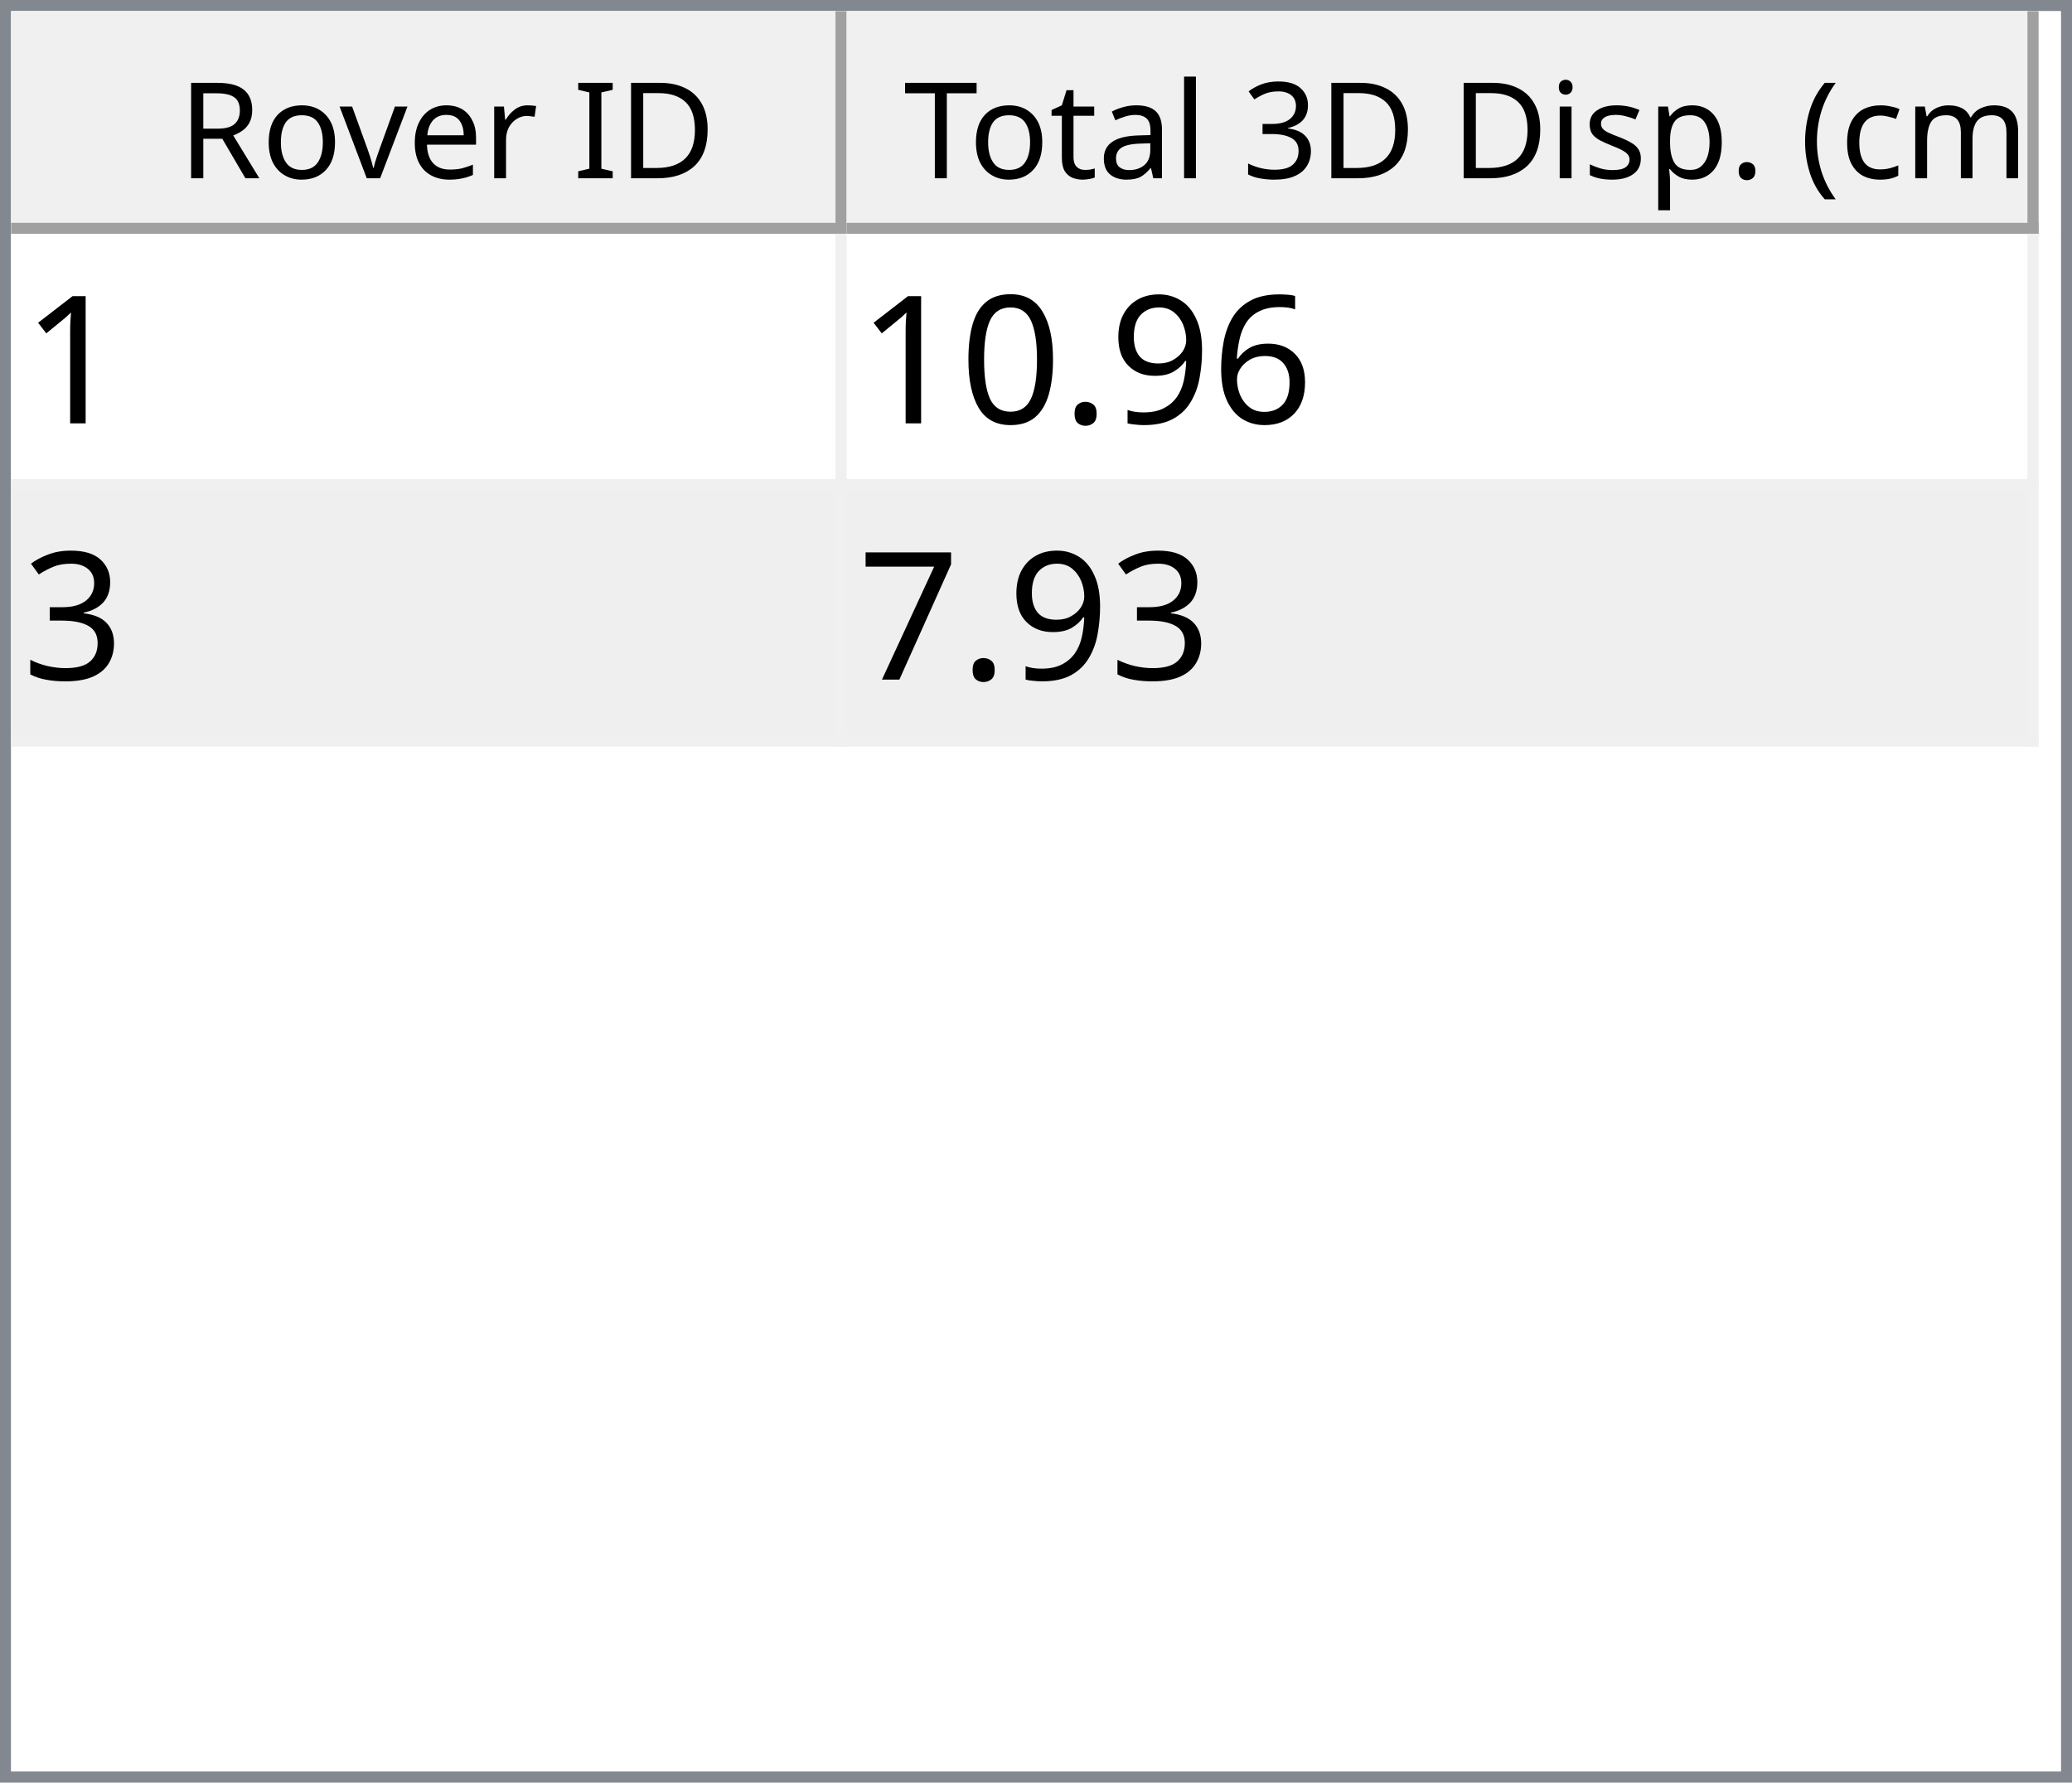
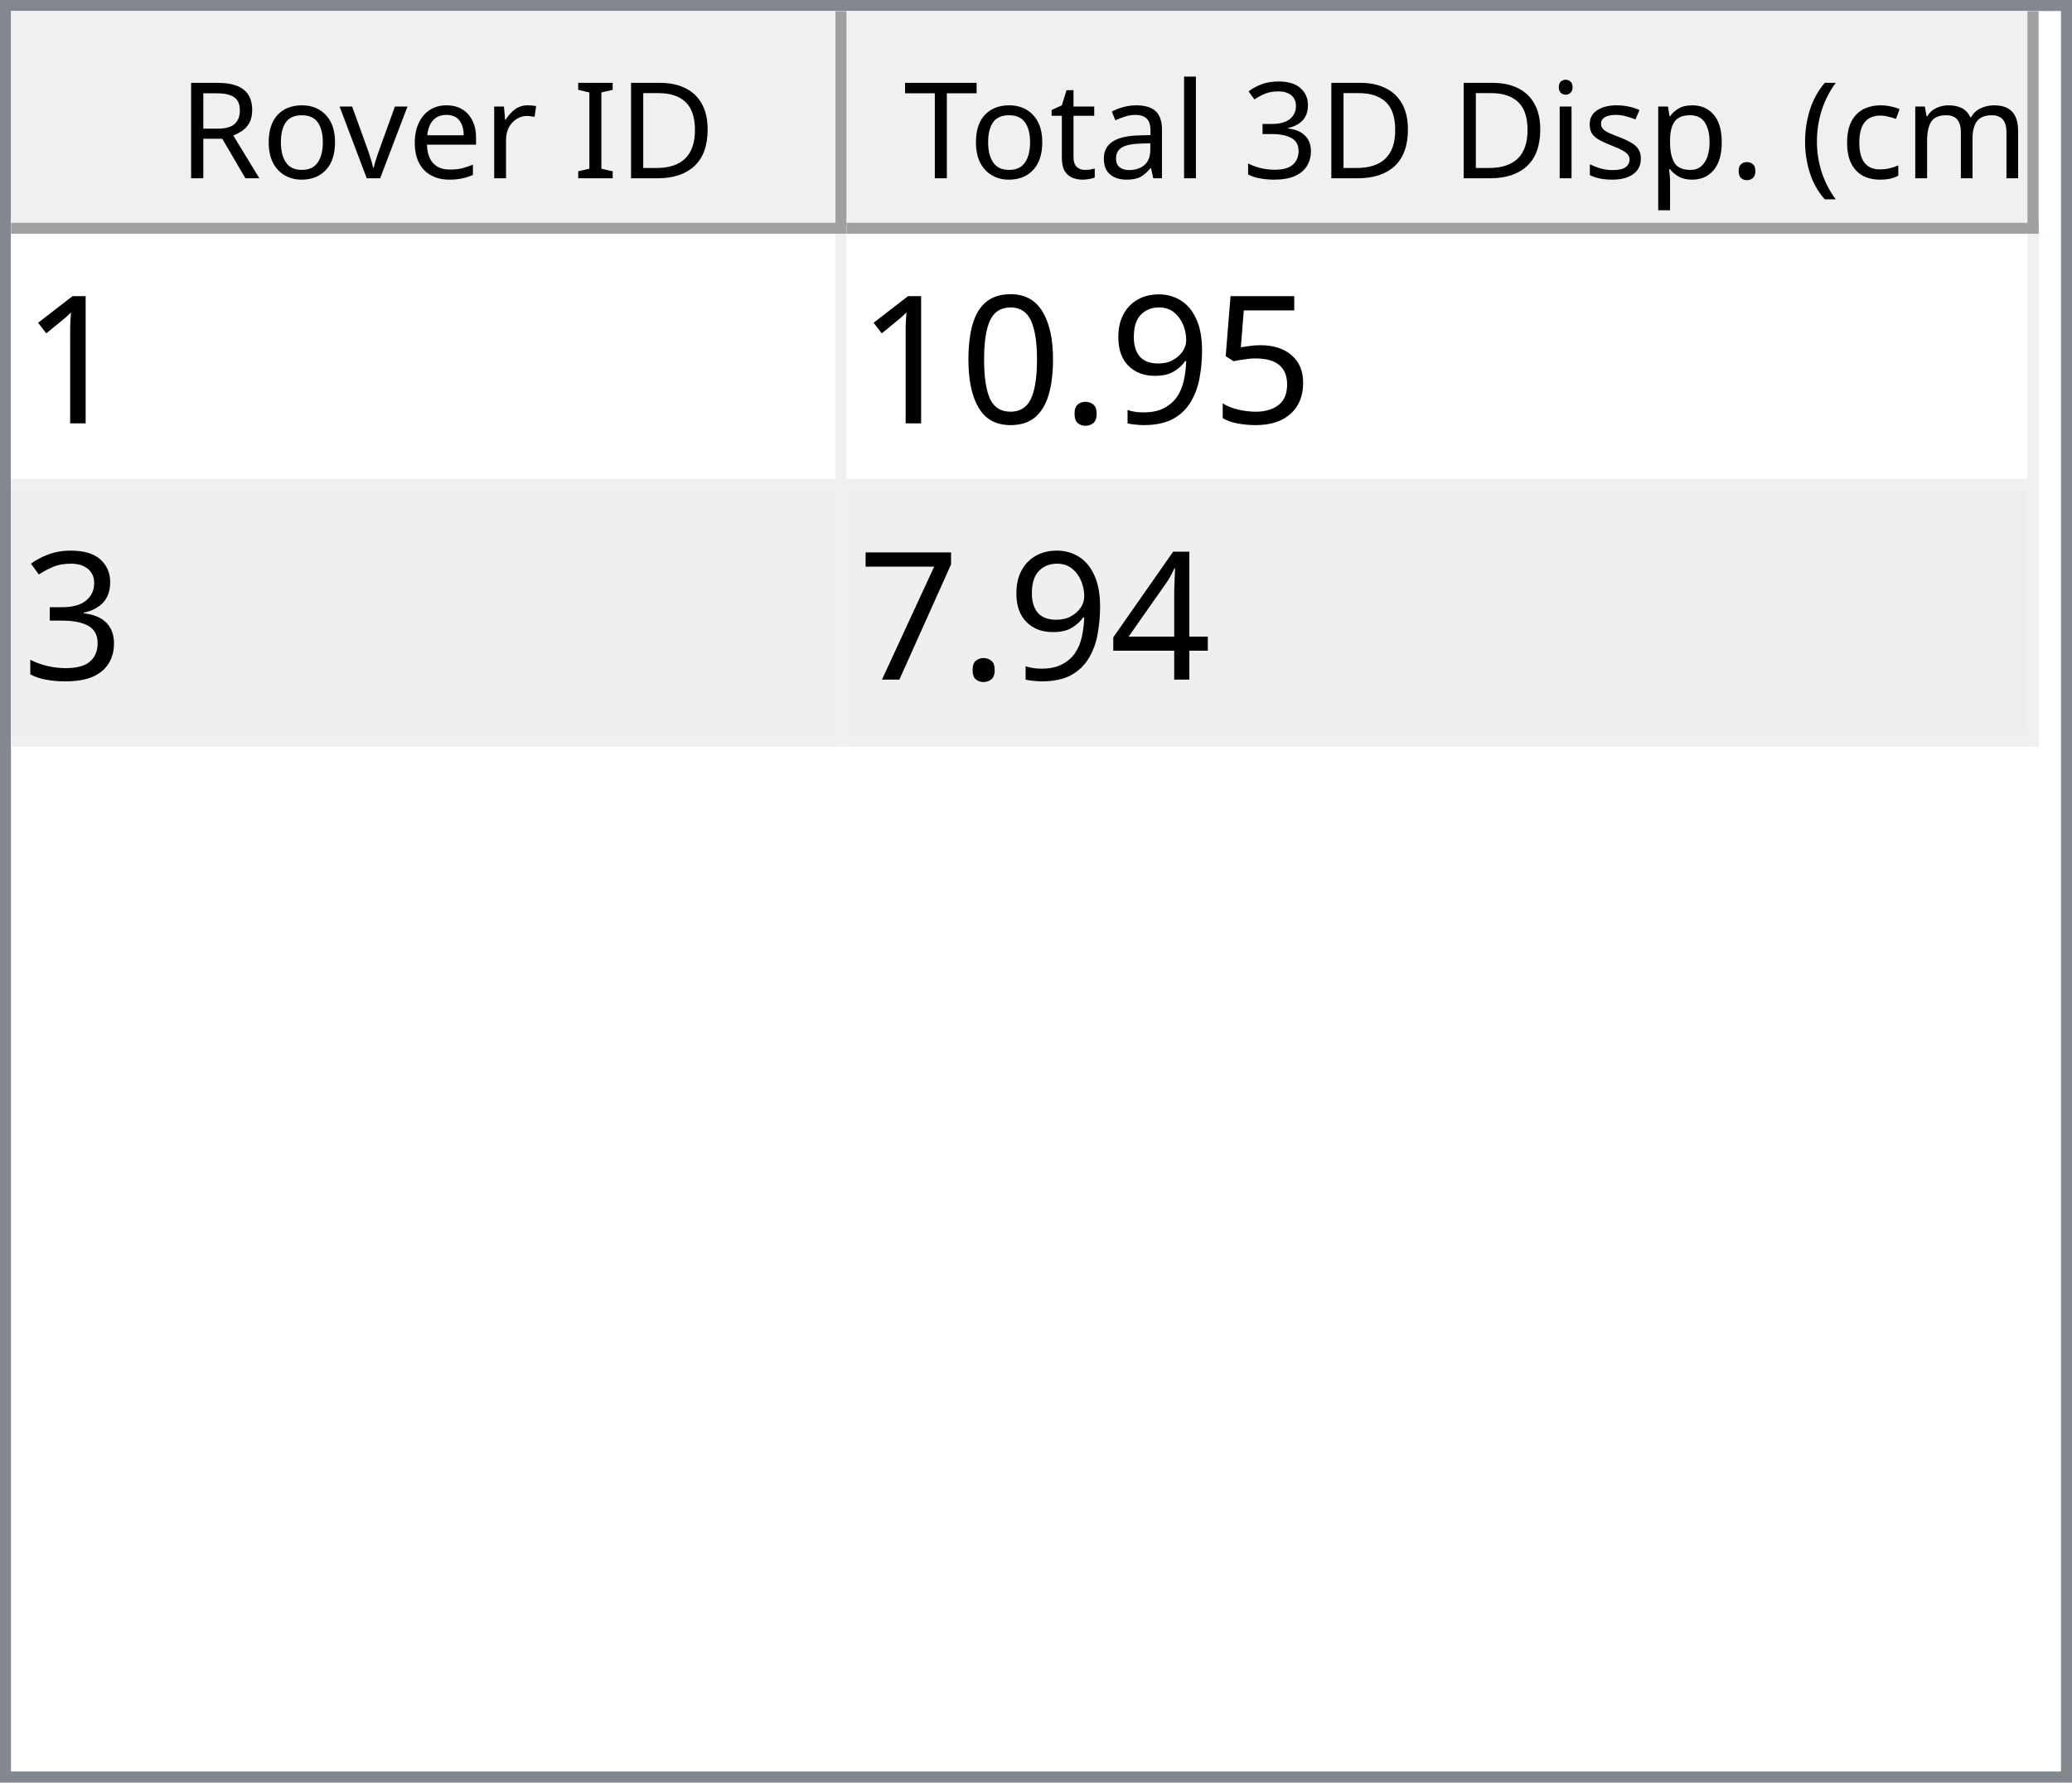
<svg xmlns="http://www.w3.org/2000/svg" style="fill-opacity:1; color-rendering:auto; color-interpolation:auto; text-rendering:auto; stroke:black; stroke-linecap:square; stroke-miterlimit:10; shape-rendering:auto; stroke-opacity:1; fill:black; stroke-dasharray:none; font-weight:normal; stroke-width:1; font-family:'Dialog'; font-style:normal; stroke-linejoin:miter; font-size:12px; stroke-dashoffset:0; image-rendering:auto;" width="186" height="160">
  <defs id="genericDefs" />
  <g>
    <defs id="defs1">
      <clipPath clipPathUnits="userSpaceOnUse" id="clipPath1">
        <path d="M0 0 L186 0 L186 160 L0 160 L0 0 Z" />
      </clipPath>
      <clipPath clipPathUnits="userSpaceOnUse" id="clipPath2">
        <path d="M0 0 L0 160 L186 160 L186 0 Z" />
      </clipPath>
      <clipPath clipPathUnits="userSpaceOnUse" id="clipPath3">
        <path d="M0 0 L0 20 L184 20 L184 0 Z" />
      </clipPath>
      <clipPath clipPathUnits="userSpaceOnUse" id="clipPath4">
        <path d="M0 0 L0 20 L75 20 L75 0 Z" />
      </clipPath>
      <clipPath clipPathUnits="userSpaceOnUse" id="clipPath5">
        <path d="M1 1 L1 19 L74 19 L74 1 Z" />
      </clipPath>
      <clipPath clipPathUnits="userSpaceOnUse" id="clipPath6">
        <path d="M0 0 L0 18 L73 18 L73 0 Z" />
      </clipPath>
      <clipPath clipPathUnits="userSpaceOnUse" id="clipPath7">
        <path d="M-0.5 -0.5 L-0.5 19.5 L74.5 19.5 L74.5 -0.5 Z" />
      </clipPath>
      <clipPath clipPathUnits="userSpaceOnUse" id="clipPath8">
        <path d="M0 0 L0 20 L107 20 L107 0 Z" />
      </clipPath>
      <clipPath clipPathUnits="userSpaceOnUse" id="clipPath9">
        <path d="M1 1 L1 19 L106 19 L106 1 Z" />
      </clipPath>
      <clipPath clipPathUnits="userSpaceOnUse" id="clipPath10">
        <path d="M0 0 L0 18 L105 18 L105 0 Z" />
      </clipPath>
      <clipPath clipPathUnits="userSpaceOnUse" id="clipPath11">
        <path d="M-0.5 -0.5 L-0.5 19.5 L106.5 19.5 L106.5 -0.5 Z" />
      </clipPath>
      <clipPath clipPathUnits="userSpaceOnUse" id="clipPath12">
        <path d="M0 0 L0 138 L184 138 L184 0 Z" />
      </clipPath>
      <clipPath clipPathUnits="userSpaceOnUse" id="clipPath13">
        <path d="M0 0 L0 46 L182 46 L182 0 Z" />
      </clipPath>
      <clipPath clipPathUnits="userSpaceOnUse" id="clipPath14">
        <path d="M-0.5 -0.5 L-0.5 45.5 L181.5 45.5 L181.5 -0.5 Z" />
      </clipPath>
      <clipPath clipPathUnits="userSpaceOnUse" id="clipPath15">
        <path d="M0 0 L0 22 L74 22 L74 0 Z" />
      </clipPath>
      <clipPath clipPathUnits="userSpaceOnUse" id="clipPath16">
        <path d="M0 0 L0 22 L106 22 L106 0 Z" />
      </clipPath>
      <font horiz-adv-x="64.551" id="font1">
        <font-face ascent="107.91" descent="25.098" units-per-em="100" style="font-style:normal; font-family:Segoe UI; font-weight:normal;" />
        <missing-glyph horiz-adv-x="64.551" d="M8.109 0 L8.109 68.266 L56.453 68.266 L56.453 0 L8.109 0 ZM15.328 7.234 L49.219 7.234 L49.219 61.031 L15.328 61.031 L15.328 7.234 Z" />
        <glyph unicode="D" horiz-adv-x="70.117" d="M9.188 0 L9.188 70.016 L28.516 70.016 Q65.531 70.016 65.531 35.891 Q65.531 19.672 55.25 9.836 Q44.969 0 27.734 0 L9.188 0 ZM17.391 62.594 L17.391 7.422 L27.828 7.422 Q41.609 7.422 49.273 14.797 Q56.938 22.172 56.938 35.688 Q56.938 62.594 28.328 62.594 L17.391 62.594 Z" />
        <glyph unicode="I" horiz-adv-x="26.611" d="M17.391 0 L9.188 0 L9.188 70.016 L17.391 70.016 L17.391 0 Z" />
        <glyph unicode=" " horiz-adv-x="27.393" d="" />
        <glyph unicode="r" horiz-adv-x="34.766" d="M34.188 41.891 Q32.078 43.5 28.125 43.5 Q23 43.5 19.555 38.672 Q16.109 33.844 16.109 25.484 L16.109 0 L8.109 0 L8.109 50 L16.109 50 L16.109 39.703 L16.312 39.703 Q18.016 44.969 21.531 47.922 Q25.047 50.875 29.391 50.875 Q32.516 50.875 34.188 50.203 L34.188 41.891 Z" />
        <glyph unicode="e" horiz-adv-x="52.295" d="M48.297 23 L12.984 23 Q13.188 14.656 17.484 10.109 Q21.781 5.562 29.297 5.562 Q37.75 5.562 44.828 11.141 L44.828 3.609 Q38.234 -1.172 27.391 -1.172 Q16.797 -1.172 10.742 5.641 Q4.688 12.453 4.688 24.812 Q4.688 36.469 11.305 43.82 Q17.922 51.172 27.734 51.172 Q37.547 51.172 42.922 44.828 Q48.297 38.484 48.297 27.203 L48.297 23 ZM40.094 29.781 Q40.047 36.719 36.75 40.578 Q33.453 44.438 27.594 44.438 Q21.922 44.438 17.969 40.383 Q14.016 36.328 13.094 29.781 L40.094 29.781 Z" />
        <glyph unicode="v" horiz-adv-x="47.9" d="M47.406 50 L27.484 0 L19.625 0 L0.688 50 L9.469 50 L22.172 13.672 Q23.578 9.672 23.922 6.688 L24.125 6.688 Q24.609 10.453 25.688 13.484 L38.969 50 L47.406 50 Z" />
        <glyph unicode="o" horiz-adv-x="58.594" d="M29 -1.172 Q17.922 -1.172 11.305 5.836 Q4.688 12.844 4.688 24.422 Q4.688 37.016 11.57 44.094 Q18.453 51.172 30.172 51.172 Q41.359 51.172 47.633 44.289 Q53.906 37.406 53.906 25.203 Q53.906 13.234 47.141 6.031 Q40.375 -1.172 29 -1.172 ZM29.594 44.438 Q21.875 44.438 17.383 39.188 Q12.891 33.938 12.891 24.703 Q12.891 15.828 17.43 10.695 Q21.969 5.562 29.594 5.562 Q37.359 5.562 41.531 10.594 Q45.703 15.625 45.703 24.906 Q45.703 34.281 41.531 39.359 Q37.359 44.438 29.594 44.438 Z" />
        <glyph unicode="R" horiz-adv-x="59.814" d="M59.375 0 L49.609 0 L37.891 19.625 Q36.281 22.359 34.766 24.289 Q33.25 26.219 31.664 27.438 Q30.078 28.656 28.25 29.219 Q26.422 29.781 24.125 29.781 L17.391 29.781 L17.391 0 L9.188 0 L9.188 70.016 L30.078 70.016 Q34.672 70.016 38.555 68.867 Q42.438 67.719 45.289 65.375 Q48.141 63.031 49.758 59.547 Q51.375 56.062 51.375 51.375 Q51.375 47.703 50.273 44.656 Q49.172 41.609 47.148 39.211 Q45.125 36.812 42.266 35.133 Q39.406 33.453 35.844 32.516 L35.844 32.328 Q37.594 31.547 38.891 30.547 Q40.188 29.547 41.359 28.18 Q42.531 26.812 43.68 25.078 Q44.828 23.344 46.234 21.047 L59.375 0 ZM17.391 62.594 L17.391 37.203 L28.516 37.203 Q31.594 37.203 34.203 38.133 Q36.812 39.062 38.719 40.797 Q40.625 42.531 41.703 45.047 Q42.781 47.562 42.781 50.688 Q42.781 56.297 39.141 59.445 Q35.5 62.594 28.609 62.594 L17.391 62.594 Z" />
        <glyph unicode=")" horiz-adv-x="30.176" d="M8.297 -15.922 L1.172 -15.922 Q16.406 2.344 16.406 26.812 Q16.406 51.469 1.078 70.016 L8.297 70.016 Q23.531 52.156 23.531 26.703 Q23.531 1.375 8.297 -15.922 Z" />
        <glyph unicode="m" horiz-adv-x="86.133" d="M79.109 0 L71.094 0 L71.094 28.719 Q71.094 37.016 68.531 40.727 Q65.969 44.438 59.906 44.438 Q54.781 44.438 51.195 39.75 Q47.609 35.062 47.609 28.516 L47.609 0 L39.594 0 L39.594 29.688 Q39.594 44.438 28.219 44.438 Q22.953 44.438 19.531 40.016 Q16.109 35.594 16.109 28.516 L16.109 0 L8.109 0 L8.109 50 L16.109 50 L16.109 42.094 L16.312 42.094 Q21.625 51.172 31.844 51.172 Q36.969 51.172 40.773 48.312 Q44.578 45.453 46 40.828 Q51.562 51.172 62.594 51.172 Q79.109 51.172 79.109 30.812 L79.109 0 Z" />
        <glyph unicode="c" horiz-adv-x="46.191" d="M42.188 2.297 Q36.422 -1.172 28.516 -1.172 Q17.828 -1.172 11.258 5.789 Q4.688 12.75 4.688 23.828 Q4.688 36.188 11.766 43.68 Q18.844 51.172 30.672 51.172 Q37.25 51.172 42.281 48.734 L42.281 40.531 Q36.719 44.438 30.375 44.438 Q22.703 44.438 17.797 38.945 Q12.891 33.453 12.891 24.516 Q12.891 15.719 17.508 10.641 Q22.125 5.562 29.891 5.562 Q36.422 5.562 42.188 9.906 L42.188 2.297 Z" />
        <glyph unicode="(" horiz-adv-x="30.176" d="M29.109 -15.922 L21.969 -15.922 Q6.844 1.375 6.844 26.703 Q6.844 52.156 21.969 70.016 L29.203 70.016 Q13.875 51.469 13.875 26.812 Q13.875 2.344 29.109 -15.922 Z" />
        <glyph unicode="." horiz-adv-x="21.68" d="M10.891 -1.078 Q8.641 -1.078 7.055 0.539 Q5.469 2.156 5.469 4.391 Q5.469 6.641 7.055 8.273 Q8.641 9.906 10.891 9.906 Q13.188 9.906 14.797 8.273 Q16.406 6.641 16.406 4.391 Q16.406 2.156 14.797 0.539 Q13.188 -1.078 10.891 -1.078 Z" />
        <glyph unicode="p" horiz-adv-x="58.789" d="M16.312 7.234 L16.109 7.234 L16.109 -23 L8.109 -23 L8.109 50 L16.109 50 L16.109 41.219 L16.312 41.219 Q22.219 51.172 33.594 51.172 Q43.266 51.172 48.688 44.461 Q54.109 37.75 54.109 26.469 Q54.109 13.922 48 6.375 Q41.891 -1.172 31.297 -1.172 Q21.578 -1.172 16.312 7.234 ZM16.109 27.391 L16.109 20.406 Q16.109 14.203 20.141 9.883 Q24.172 5.562 30.375 5.562 Q37.641 5.562 41.773 11.133 Q45.906 16.703 45.906 26.609 Q45.906 34.969 42.047 39.703 Q38.188 44.438 31.594 44.438 Q24.609 44.438 20.359 39.578 Q16.109 34.719 16.109 27.391 Z" />
        <glyph unicode="s" horiz-adv-x="42.432" d="M5.078 1.812 L5.078 10.406 Q11.625 5.562 19.484 5.562 Q30.031 5.562 30.031 12.594 Q30.031 14.594 29.125 15.992 Q28.219 17.391 26.68 18.461 Q25.141 19.531 23.07 20.383 Q21 21.234 18.609 22.172 Q15.281 23.484 12.766 24.828 Q10.25 26.172 8.57 27.859 Q6.891 29.547 6.031 31.695 Q5.172 33.844 5.172 36.719 Q5.172 40.234 6.789 42.945 Q8.406 45.656 11.086 47.484 Q13.766 49.312 17.211 50.242 Q20.656 51.172 24.312 51.172 Q30.812 51.172 35.938 48.922 L35.938 40.828 Q30.422 44.438 23.25 44.438 Q21 44.438 19.195 43.922 Q17.391 43.406 16.094 42.477 Q14.797 41.547 14.086 40.258 Q13.375 38.969 13.375 37.406 Q13.375 35.453 14.086 34.133 Q14.797 32.812 16.164 31.789 Q17.531 30.766 19.484 29.938 Q21.438 29.109 23.922 28.125 Q27.25 26.859 29.883 25.516 Q32.516 24.172 34.375 22.484 Q36.234 20.797 37.234 18.602 Q38.234 16.406 38.234 13.375 Q38.234 9.672 36.602 6.938 Q34.969 4.203 32.234 2.398 Q29.5 0.594 25.93 -0.289 Q22.359 -1.172 18.453 -1.172 Q10.75 -1.172 5.078 1.812 Z" />
        <glyph unicode="i" horiz-adv-x="24.219" d="M12.203 62.703 Q10.062 62.703 8.547 64.164 Q7.031 65.625 7.031 67.875 Q7.031 70.125 8.547 71.609 Q10.062 73.094 12.203 73.094 Q14.406 73.094 15.945 71.609 Q17.484 70.125 17.484 67.875 Q17.484 65.719 15.945 64.211 Q14.406 62.703 12.203 62.703 ZM16.109 0 L8.109 0 L8.109 50 L16.109 50 L16.109 0 Z" />
        <glyph unicode="3" horiz-adv-x="53.906" d="M46.531 19.828 Q46.531 15.094 44.75 11.211 Q42.969 7.328 39.719 4.57 Q36.469 1.812 31.93 0.297 Q27.391 -1.219 21.922 -1.219 Q11.922 -1.219 6 2.594 L6 11.188 Q13.094 5.609 22.219 5.609 Q25.875 5.609 28.828 6.539 Q31.781 7.469 33.906 9.227 Q36.031 10.984 37.18 13.477 Q38.328 15.969 38.328 19.094 Q38.328 32.812 18.797 32.812 L12.984 32.812 L12.984 39.594 L18.5 39.594 Q35.797 39.594 35.797 52.484 Q35.797 64.406 22.609 64.406 Q15.188 64.406 8.688 59.422 L8.688 67.188 Q15.375 71.188 24.609 71.188 Q29 71.188 32.57 69.969 Q36.141 68.75 38.68 66.555 Q41.219 64.359 42.609 61.281 Q44 58.203 44 54.5 Q44 40.672 30.031 36.719 L30.031 36.531 Q33.594 36.141 36.625 34.797 Q39.656 33.453 41.852 31.305 Q44.047 29.156 45.289 26.25 Q46.531 23.344 46.531 19.828 Z" />
        <glyph unicode="l" horiz-adv-x="24.219" d="M16.109 0 L8.109 0 L8.109 74.031 L16.109 74.031 L16.109 0 Z" />
        <glyph unicode="a" horiz-adv-x="50.879" d="M43.891 0 L35.891 0 L35.891 7.812 L35.688 7.812 Q30.469 -1.172 20.312 -1.172 Q12.844 -1.172 8.617 2.781 Q4.391 6.734 4.391 13.281 Q4.391 27.297 20.906 29.594 L35.891 31.688 Q35.891 44.438 25.594 44.438 Q16.547 44.438 9.281 38.281 L9.281 46.484 Q16.656 51.172 26.266 51.172 Q43.891 51.172 43.891 32.516 L43.891 0 ZM35.891 25.297 L23.828 23.641 Q18.266 22.859 15.43 20.875 Q12.594 18.891 12.594 13.875 Q12.594 10.203 15.211 7.883 Q17.828 5.562 22.172 5.562 Q28.125 5.562 32.008 9.742 Q35.891 13.922 35.891 20.312 L35.891 25.297 Z" />
        <glyph unicode="t" horiz-adv-x="33.887" d="M31.297 0.484 Q28.469 -1.078 23.828 -1.078 Q10.688 -1.078 10.688 13.578 L10.688 43.172 L2.094 43.172 L2.094 50 L10.688 50 L10.688 62.203 L18.703 64.797 L18.703 50 L31.297 50 L31.297 43.172 L18.703 43.172 L18.703 14.984 Q18.703 9.969 20.414 7.82 Q22.125 5.672 26.078 5.672 Q29.109 5.672 31.297 7.328 L31.297 0.484 Z" />
        <glyph unicode="T" horiz-adv-x="52.393" d="M50.594 62.594 L30.375 62.594 L30.375 0 L22.172 0 L22.172 62.594 L2 62.594 L2 70.016 L50.594 70.016 L50.594 62.594 Z" />
      </font>
      <font horiz-adv-x="75.0" id="font2">
        <font-face ascent="100.537" descent="21.973" units-per-em="100" style="font-style:normal; font-family:sans-serif; font-weight:normal;" />
        <missing-glyph horiz-adv-x="75.0" d="M12.5 0 L12.5 62.5 L62.5 62.5 L62.5 0 L12.5 0 ZM14.062 1.562 L60.938 1.562 L60.938 60.938 L14.062 60.938 L14.062 1.562 Z" />
        <glyph unicode="1" horiz-adv-x="55.615" d="M37.25 0 L28.469 0 L28.469 56 Q25.297 52.984 20.141 49.953 Q14.984 46.922 10.891 45.406 L10.891 53.906 Q18.266 57.375 23.781 62.305 Q29.297 67.234 31.594 71.875 L37.25 71.875 L37.25 0 Z" />
-         <glyph unicode="6" horiz-adv-x="55.615" d="M49.75 54.047 L41.016 53.375 Q39.844 58.547 37.703 60.891 Q34.125 64.656 28.906 64.656 Q24.703 64.656 21.531 62.312 Q17.391 59.281 14.992 53.469 Q12.594 47.656 12.5 36.922 Q15.672 41.75 20.266 44.094 Q24.859 46.438 29.891 46.438 Q38.672 46.438 44.852 39.969 Q51.031 33.5 51.031 23.25 Q51.031 16.5 48.125 10.719 Q45.219 4.938 40.141 1.859 Q35.062 -1.219 28.609 -1.219 Q17.625 -1.219 10.695 6.859 Q3.766 14.938 3.766 33.5 Q3.766 54.25 11.422 63.672 Q18.109 71.875 29.438 71.875 Q37.891 71.875 43.289 67.141 Q48.688 62.406 49.75 54.047 ZM13.875 23.188 Q13.875 18.656 15.797 14.508 Q17.719 10.359 21.188 8.18 Q24.656 6 28.469 6 Q34.031 6 38.039 10.492 Q42.047 14.984 42.047 22.703 Q42.047 30.125 38.086 34.398 Q34.125 38.672 28.125 38.672 Q22.172 38.672 18.023 34.398 Q13.875 30.125 13.875 23.188 Z" />
+         <glyph unicode="5" horiz-adv-x="55.615" d="M4.156 18.75 L13.375 19.531 Q14.406 12.797 18.141 9.398 Q21.875 6 27.156 6 Q33.5 6 37.891 10.789 Q42.281 15.578 42.281 23.484 Q42.281 31 38.062 35.352 Q33.844 39.703 27 39.703 Q22.75 39.703 19.336 37.773 Q15.922 35.844 13.969 32.766 L5.719 33.844 L12.641 70.609 L48.25 70.609 L48.25 62.203 L19.672 62.203 L15.828 42.969 Q22.266 47.469 29.344 47.469 Q38.719 47.469 45.164 40.969 Q51.609 34.469 51.609 24.266 Q51.609 14.547 45.953 7.469 Q39.062 -1.219 27.156 -1.219 Q17.391 -1.219 11.211 4.25 Q5.031 9.719 4.156 18.75 Z" />
        <glyph unicode="9" horiz-adv-x="55.615" d="M5.469 16.547 L13.922 17.328 Q14.984 11.375 18.016 8.688 Q21.047 6 25.781 6 Q29.828 6 32.883 7.859 Q35.938 9.719 37.891 12.82 Q39.844 15.922 41.164 21.195 Q42.484 26.469 42.484 31.938 Q42.484 32.516 42.438 33.688 Q39.797 29.5 35.234 26.883 Q30.672 24.266 25.344 24.266 Q16.453 24.266 10.305 30.711 Q4.156 37.156 4.156 47.703 Q4.156 58.594 10.578 65.234 Q17 71.875 26.656 71.875 Q33.641 71.875 39.43 68.117 Q45.219 64.359 48.219 57.398 Q51.219 50.438 51.219 37.25 Q51.219 23.531 48.242 15.406 Q45.266 7.281 39.383 3.031 Q33.5 -1.219 25.594 -1.219 Q17.188 -1.219 11.867 3.445 Q6.547 8.109 5.469 16.547 ZM41.453 48.141 Q41.453 55.719 37.43 60.156 Q33.406 64.594 27.734 64.594 Q21.875 64.594 17.531 59.812 Q13.188 55.031 13.188 47.406 Q13.188 40.578 17.312 36.305 Q21.438 32.031 27.484 32.031 Q33.594 32.031 37.523 36.305 Q41.453 40.578 41.453 48.141 Z" />
        <glyph unicode="." horiz-adv-x="27.783" d="M9.078 0 L9.078 10.016 L19.094 10.016 L19.094 0 L9.078 0 Z" />
        <glyph unicode="0" horiz-adv-x="55.615" d="M4.156 35.297 Q4.156 48 6.766 55.742 Q9.375 63.484 14.523 67.68 Q19.672 71.875 27.484 71.875 Q33.25 71.875 37.594 69.555 Q41.938 67.234 44.773 62.867 Q47.609 58.5 49.219 52.227 Q50.828 45.953 50.828 35.297 Q50.828 22.703 48.242 14.969 Q45.656 7.234 40.508 3.008 Q35.359 -1.219 27.484 -1.219 Q17.141 -1.219 11.234 6.203 Q4.156 15.141 4.156 35.297 ZM13.188 35.297 Q13.188 17.672 17.312 11.836 Q21.438 6 27.484 6 Q33.547 6 37.672 11.859 Q41.797 17.719 41.797 35.297 Q41.797 52.984 37.672 58.789 Q33.547 64.594 27.391 64.594 Q21.344 64.594 17.719 59.469 Q13.188 52.938 13.188 35.297 Z" />
        <glyph unicode="3" horiz-adv-x="55.615" d="M4.203 18.891 L12.984 20.062 Q14.5 12.594 18.141 9.297 Q21.781 6 27 6 Q33.203 6 37.477 10.297 Q41.75 14.594 41.75 20.953 Q41.75 27 37.797 30.93 Q33.844 34.859 27.734 34.859 Q25.25 34.859 21.531 33.891 L22.516 41.609 Q23.391 41.5 23.922 41.5 Q29.547 41.5 34.039 44.43 Q38.531 47.359 38.531 53.469 Q38.531 58.297 35.258 61.477 Q31.984 64.656 26.812 64.656 Q21.688 64.656 18.266 61.43 Q14.844 58.203 13.875 51.766 L5.078 53.328 Q6.688 62.156 12.398 67.016 Q18.109 71.875 26.609 71.875 Q32.469 71.875 37.398 69.359 Q42.328 66.844 44.945 62.5 Q47.562 58.156 47.562 53.266 Q47.562 48.641 45.07 44.828 Q42.578 41.016 37.703 38.766 Q44.047 37.312 47.562 32.695 Q51.078 28.078 51.078 21.141 Q51.078 11.766 44.242 5.25 Q37.406 -1.266 26.953 -1.266 Q17.531 -1.266 11.305 4.352 Q5.078 9.969 4.203 18.891 Z" />
+         <glyph unicode="4" horiz-adv-x="55.615" d="M32.328 0 L32.328 17.141 L1.266 17.141 L1.266 25.203 L33.938 71.578 L41.109 71.578 L41.109 25.203 L50.781 25.203 L50.781 17.141 L41.109 17.141 L41.109 0 L32.328 0 ZM32.328 25.203 L32.328 57.469 L9.906 25.203 L32.328 25.203 Z" />
        <glyph unicode="7" horiz-adv-x="55.615" d="M4.734 62.203 L4.734 70.656 L51.078 70.656 L51.078 63.812 Q44.234 56.547 37.523 44.484 Q30.812 32.422 27.156 19.672 Q24.516 10.688 23.781 0 L14.75 0 Q14.891 8.453 18.062 20.414 Q21.234 32.375 27.172 43.484 Q33.109 54.594 39.797 62.203 L4.734 62.203 Z" />
      </font>
    </defs>
    <g style="fill:white; stroke:white;">
      <rect x="0" y="0" width="186" style="clip-path:url(#clipPath1); stroke:none;" height="160" />
    </g>
    <g style="fill:white; text-rendering:optimizeSpeed; color-rendering:optimizeSpeed; image-rendering:optimizeSpeed; shape-rendering:crispEdges; stroke:white; color-interpolation:sRGB;">
      <rect x="0" width="186" height="160" y="0" style="stroke:none;" />
      <path style="stroke:none;" d="M0 160 L186 160 L186 0 L0 0 Z" />
    </g>
    <g style="fill:rgb(240,240,240); font-family:'Segoe UI'; stroke:rgb(240,240,240);">
      <rect x="0" y="0" width="186" style="clip-path:url(#clipPath2); stroke:none;" height="160" />
    </g>
    <g style="fill:rgb(130,135,144); font-family:'Segoe UI'; stroke:rgb(130,135,144);">
      <path d="M0 0 L186 0 L186 160 L0 160 L0 0 ZM1 1 L185 1 L185 159 L1 159 L1 1 Z" style="fill-rule:evenodd; clip-path:url(#clipPath2); stroke:none;" />
    </g>
    <g style="fill:white; font-family:'Segoe UI'; stroke:white;" transform="translate(1,1)">
      <rect x="0" y="0" width="184" style="clip-path:url(#clipPath3); stroke:none;" height="20" />
    </g>
    <g style="fill:rgb(240,240,240); font-family:'Segoe UI'; stroke:rgb(240,240,240);" transform="translate(1,1)">
      <rect x="0" y="0" width="75" style="clip-path:url(#clipPath4); stroke:none;" height="20" />
    </g>
    <g style="font-family:'Segoe UI';" transform="translate(2,2)">
      <text x="14" xml:space="preserve" y="14" style="clip-path:url(#clipPath6); stroke:none;">Rover ID</text>
    </g>
    <g style="fill:rgb(160,160,160); font-family:'Segoe UI'; stroke:rgb(160,160,160); stroke-linejoin:bevel;" transform="translate(1.5,1.5)">
      <line x1="74" x2="74" y1="0" style="fill:none; clip-path:url(#clipPath7);" y2="19" />
    </g>
    <g style="fill:rgb(160,160,160); font-family:'Segoe UI'; stroke:rgb(160,160,160); stroke-linejoin:bevel;" transform="matrix(1,0,0,1,1,1) translate(0.5,0.5)">
      <line x1="0" x2="74" y1="19" style="fill:none; clip-path:url(#clipPath7);" y2="19" />
    </g>
    <g style="fill:rgb(240,240,240); font-family:'Segoe UI'; stroke:rgb(240,240,240);" transform="translate(76,1)">
      <rect x="0" y="0" width="107" style="clip-path:url(#clipPath8); stroke:none;" height="20" />
    </g>
    <g style="font-family:'Segoe UI';" transform="translate(77,2)">
      <text x="1" xml:space="preserve" y="14" style="clip-path:url(#clipPath10); stroke:none;"> Total 3D Disp. (cm)</text>
    </g>
    <g style="fill:rgb(160,160,160); font-family:'Segoe UI'; stroke:rgb(160,160,160); stroke-linejoin:bevel;" transform="translate(76.5,1.5)">
      <line x1="106" x2="106" y1="0" style="fill:none; clip-path:url(#clipPath11);" y2="19" />
    </g>
    <g style="fill:rgb(160,160,160); font-family:'Segoe UI'; stroke:rgb(160,160,160); stroke-linejoin:bevel;" transform="matrix(1,0,0,1,76,1) translate(0.5,0.5)">
      <line x1="0" x2="106" y1="19" style="fill:none; clip-path:url(#clipPath11);" y2="19" />
    </g>
    <g style="fill:white; font-family:'Segoe UI'; stroke:white;" transform="translate(1,21)">
      <rect x="0" y="0" width="184" style="clip-path:url(#clipPath12); stroke:none;" height="138" />
    </g>
    <g style="fill:rgb(240,240,240); font-size:16px; font-family:sans-serif; stroke:rgb(240,240,240);" transform="translate(1,21)">
      <rect x="0" y="0" width="182" style="clip-path:url(#clipPath13); stroke:none;" height="46" />
      <line transform="translate(0.5,0.5)" x1="0" x2="181" y1="22" style="clip-path:url(#clipPath14); fill:none; stroke-linejoin:bevel;" y2="22" />
    </g>
    <g transform="matrix(1,0,0,1,1,21) translate(0.5,0.5)" style="fill:rgb(240,240,240); font-size:16px; font-family:sans-serif; stroke:rgb(240,240,240); stroke-linejoin:bevel;">
      <line x1="0" x2="181" y1="45" style="fill:none; clip-path:url(#clipPath14);" y2="45" />
    </g>
    <g transform="matrix(1,0,0,1,1,21) translate(0.5,0.5)" style="fill:rgb(240,240,240); font-size:16px; font-family:sans-serif; stroke:rgb(240,240,240); stroke-linejoin:bevel;">
      <line x1="74" x2="74" y1="0" style="fill:none; clip-path:url(#clipPath14);" y2="45" />
    </g>
    <g transform="matrix(1,0,0,1,1,21) translate(0.5,0.5)" style="fill:rgb(240,240,240); font-size:16px; font-family:sans-serif; stroke:rgb(240,240,240); stroke-linejoin:bevel;">
      <line x1="181" x2="181" y1="0" style="fill:none; clip-path:url(#clipPath14);" y2="45" />
    </g>
    <g style="fill:white; font-size:16px; font-family:sans-serif; stroke:white;" transform="matrix(1,0,0,1,1,21)">
      <rect x="0" y="0" width="74" style="clip-path:url(#clipPath15); stroke:none;" height="22" />
      <text x="1" y="17" style="fill:black; clip-path:url(#clipPath15); stroke:none;" xml:space="preserve">1</text>
    </g>
    <g style="fill:white; font-size:16px; font-family:sans-serif; stroke:white;" transform="matrix(1,0,0,1,1,21) translate(75,0)">
      <rect x="0" y="0" width="106" style="clip-path:url(#clipPath16); stroke:none;" height="22" />
-       <text x="1" y="17" style="fill:black; clip-path:url(#clipPath16); stroke:none;" xml:space="preserve">10.96</text>
+       <text x="1" y="17" style="fill:black; clip-path:url(#clipPath16); stroke:none;" xml:space="preserve">10.95</text>
    </g>
    <g style="fill:rgb(239,239,239); font-size:16px; font-family:sans-serif; stroke:rgb(239,239,239);" transform="matrix(1,0,0,1,1,21) translate(0,23)">
      <rect x="0" y="0" width="74" style="clip-path:url(#clipPath15); stroke:none;" height="22" />
      <text x="1" y="17" style="fill:black; clip-path:url(#clipPath15); stroke:none;" xml:space="preserve">3</text>
    </g>
    <g style="fill:rgb(239,239,239); font-size:16px; font-family:sans-serif; stroke:rgb(239,239,239);" transform="matrix(1,0,0,1,1,21) translate(75,23)">
      <rect x="0" y="0" width="106" style="clip-path:url(#clipPath16); stroke:none;" height="22" />
-       <text x="1" y="17" style="fill:black; clip-path:url(#clipPath16); stroke:none;" xml:space="preserve">7.93</text>
+       <text x="1" y="17" style="fill:black; clip-path:url(#clipPath16); stroke:none;" xml:space="preserve">7.94</text>
    </g>
  </g>
</svg>
